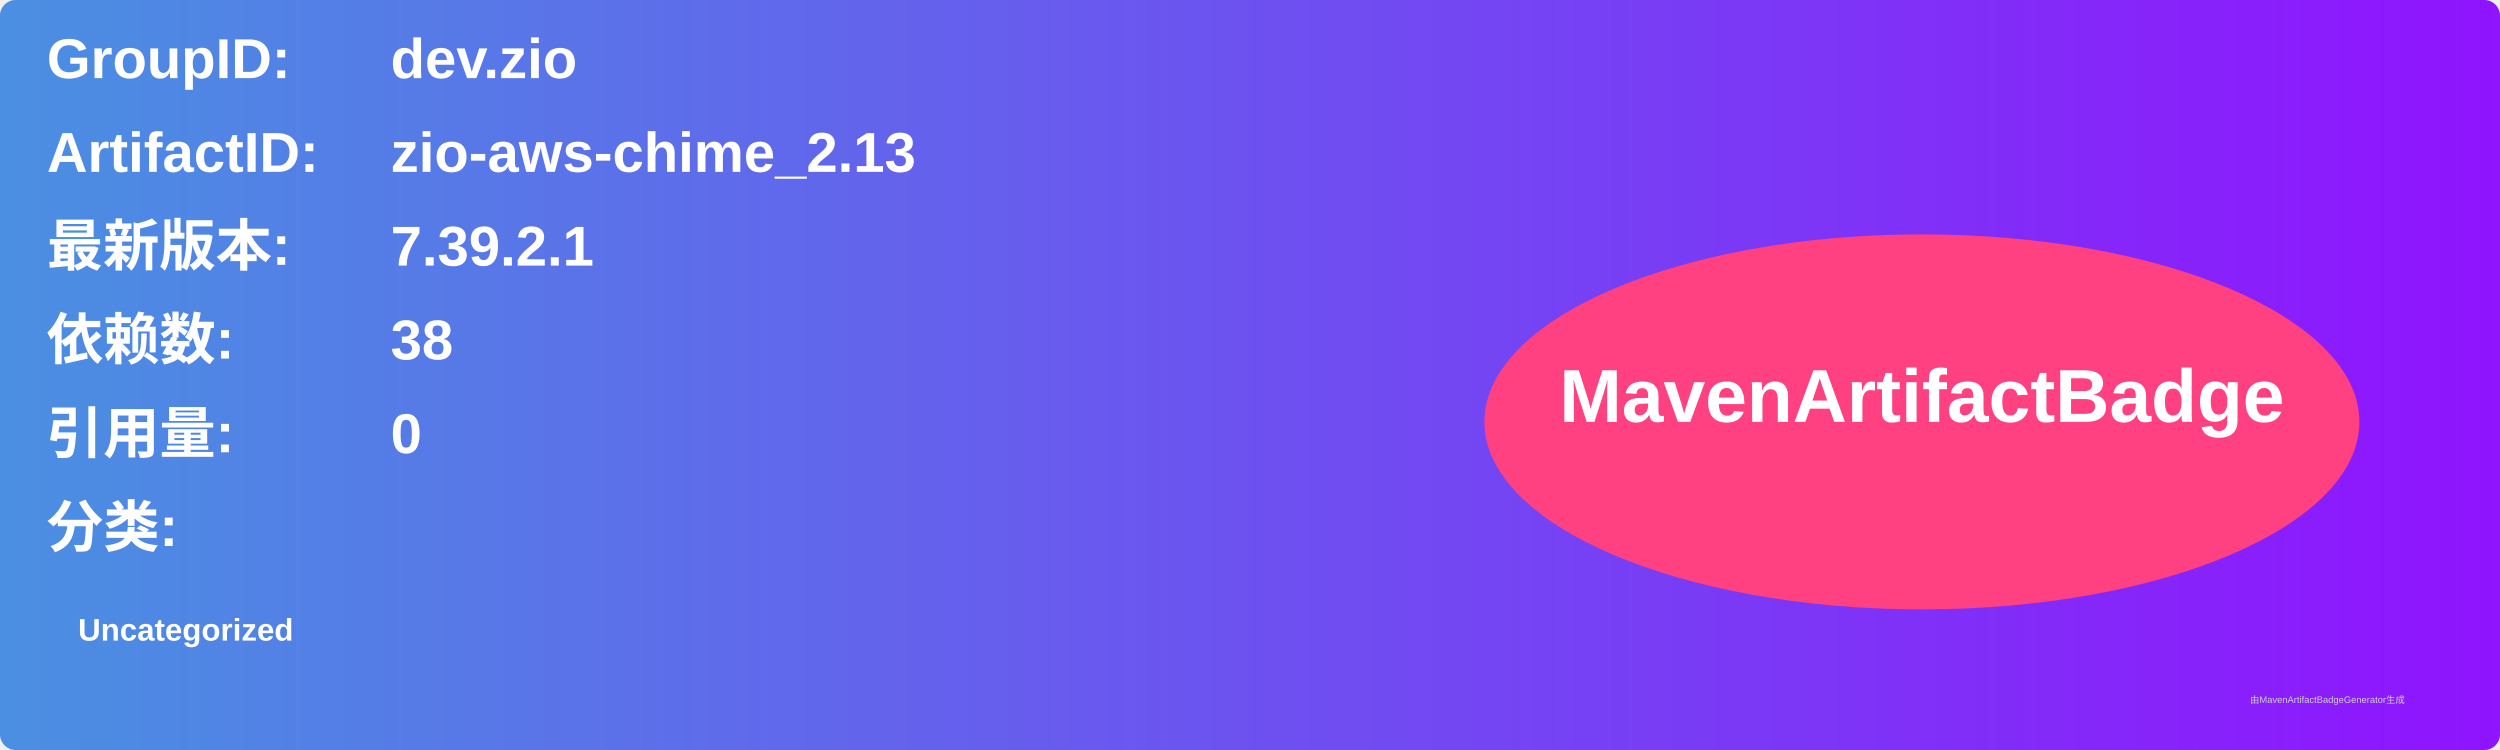
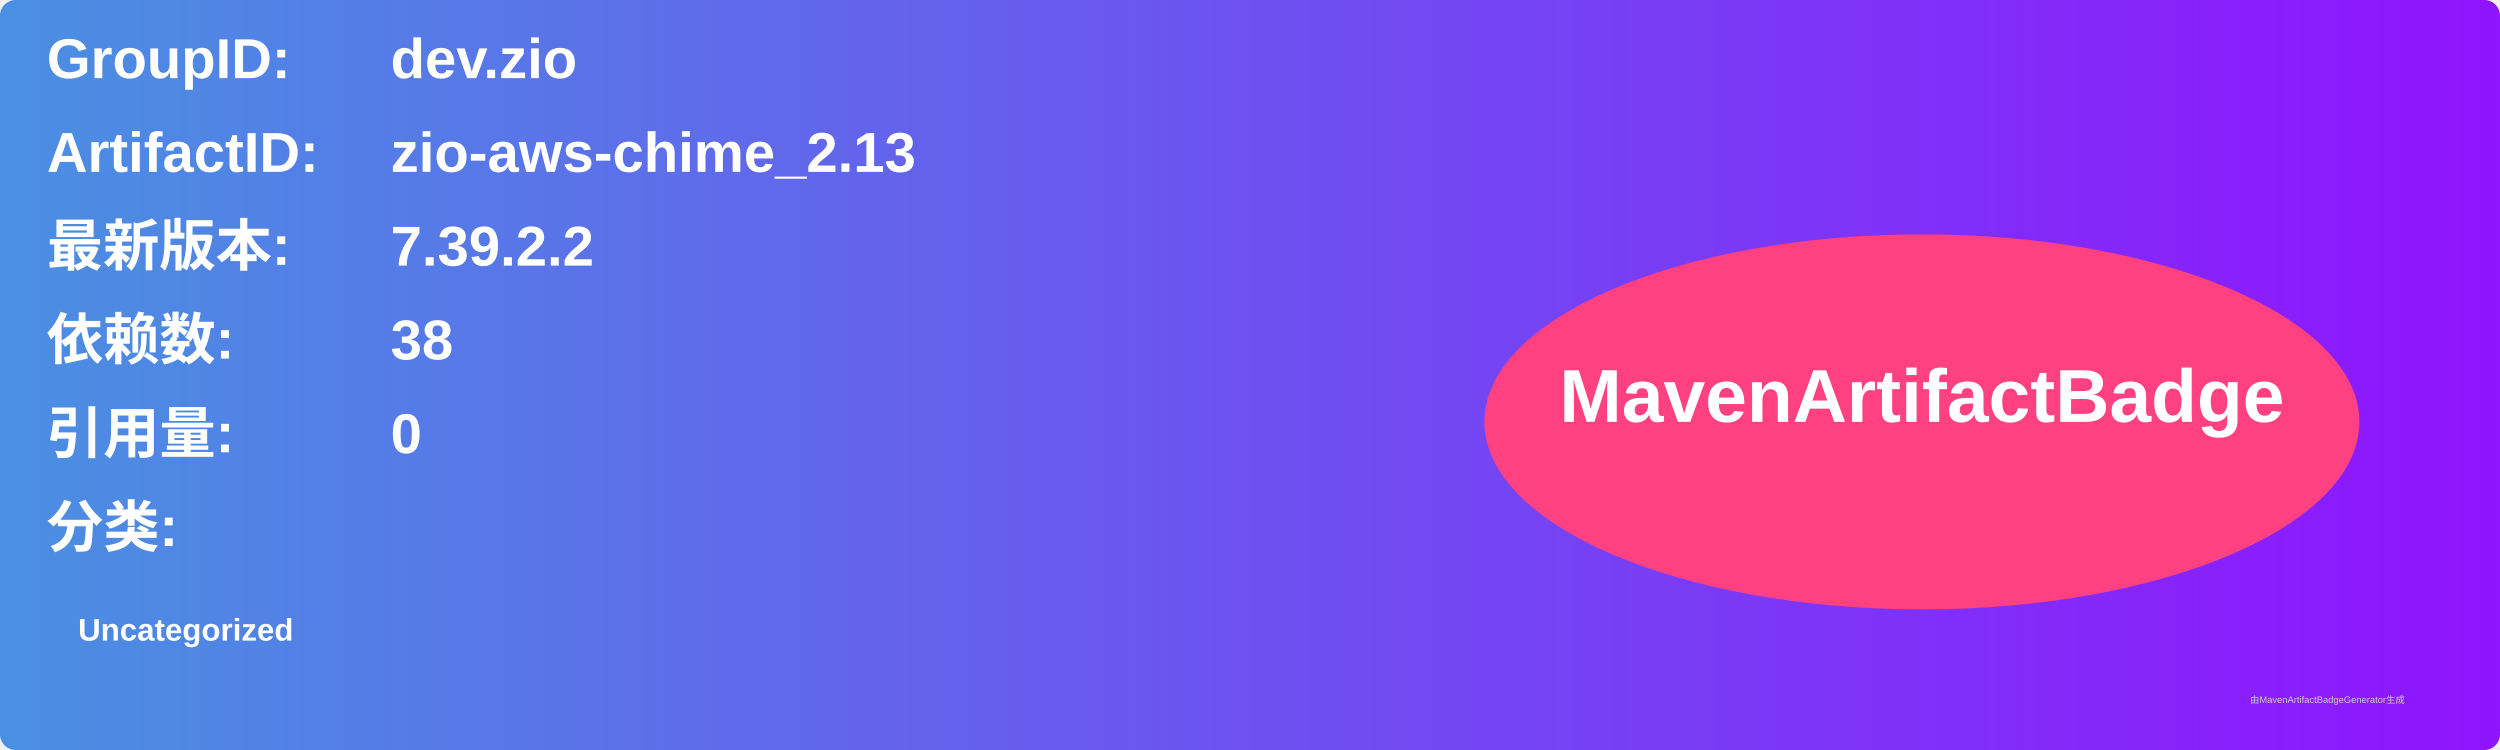
<svg xmlns="http://www.w3.org/2000/svg" width="800" height="240" viewBox="0 0 800 240">
  <linearGradient id="grad" x1="0%" y1="0%" x2="100%" y2="0%">
    <stop offset="0%" stop-color="#4a90e2" />
    <stop offset="100%" stop-color="#9013fe" />
  </linearGradient>
  <rect width="100%" height="100%" rx="5" ry="5" fill="url(#grad)" />
  <g transform="translate(15, 15)">
    <text x="0" y="10" font-family="Arial" font-size="18" fill="white" font-weight="bold" width="260">GroupID:</text>
    <text x="110" y="10" font-family="Arial" font-size="18" fill="white" font-weight="bold" width="460">dev.zio</text>
    <text x="0" y="40" font-family="Arial" font-size="18" fill="white" font-weight="bold" width="260">ArtifactID:</text>
    <text x="110" y="40" font-family="Arial" font-size="18" fill="white" font-weight="bold" width="460">zio-aws-chime_2.13</text>
    <text x="0" y="70" font-family="Arial" font-size="18" fill="white" font-weight="bold">最新版本:</text>
    <text x="110" y="70" font-family="Arial" font-size="18" fill="white" font-weight="bold">
-       <tspan font-weight="bold">7.39.2.1</tspan>
+       <tspan font-weight="bold">7.39.2.2</tspan>
    </text>
    <text x="0" y="100" font-family="Arial" font-size="18" fill="white" font-weight="bold">依赖数: </text>
    <text x="110" y="100" font-family="Arial" font-size="18" fill="white">
      <tspan font-weight="bold">38</tspan>
    </text>
    <text x="0" y="130" font-family="Arial" font-size="18" fill="white" font-weight="bold">引用量: </text>
    <text x="110" y="130" font-family="Arial" font-size="18" fill="white">
      <tspan font-weight="bold">0</tspan>
    </text>
    <text x="0" y="160" font-family="Arial" font-size="18" fill="white" font-weight="bold">分类:</text>
    <text x="10" y="190" font-family="Arial" font-size="10" fill="white">
      <tspan font-weight="bold">Uncategorized</tspan>
    </text>
    <ellipse cx="600" cy="120" rx="140" ry="60" fill="#ff4081" />
    <text x="600" y="120" text-anchor="middle" font-family="Arial" font-size="24" fill="white" font-weight="bold">MavenArtifactBadge</text>
  </g>
  <text x="720" y="225" font-family="Arial" font-size="3" fill="#d0d0d0">由MavenArtifactBadgeGenerator生成</text>
</svg>
